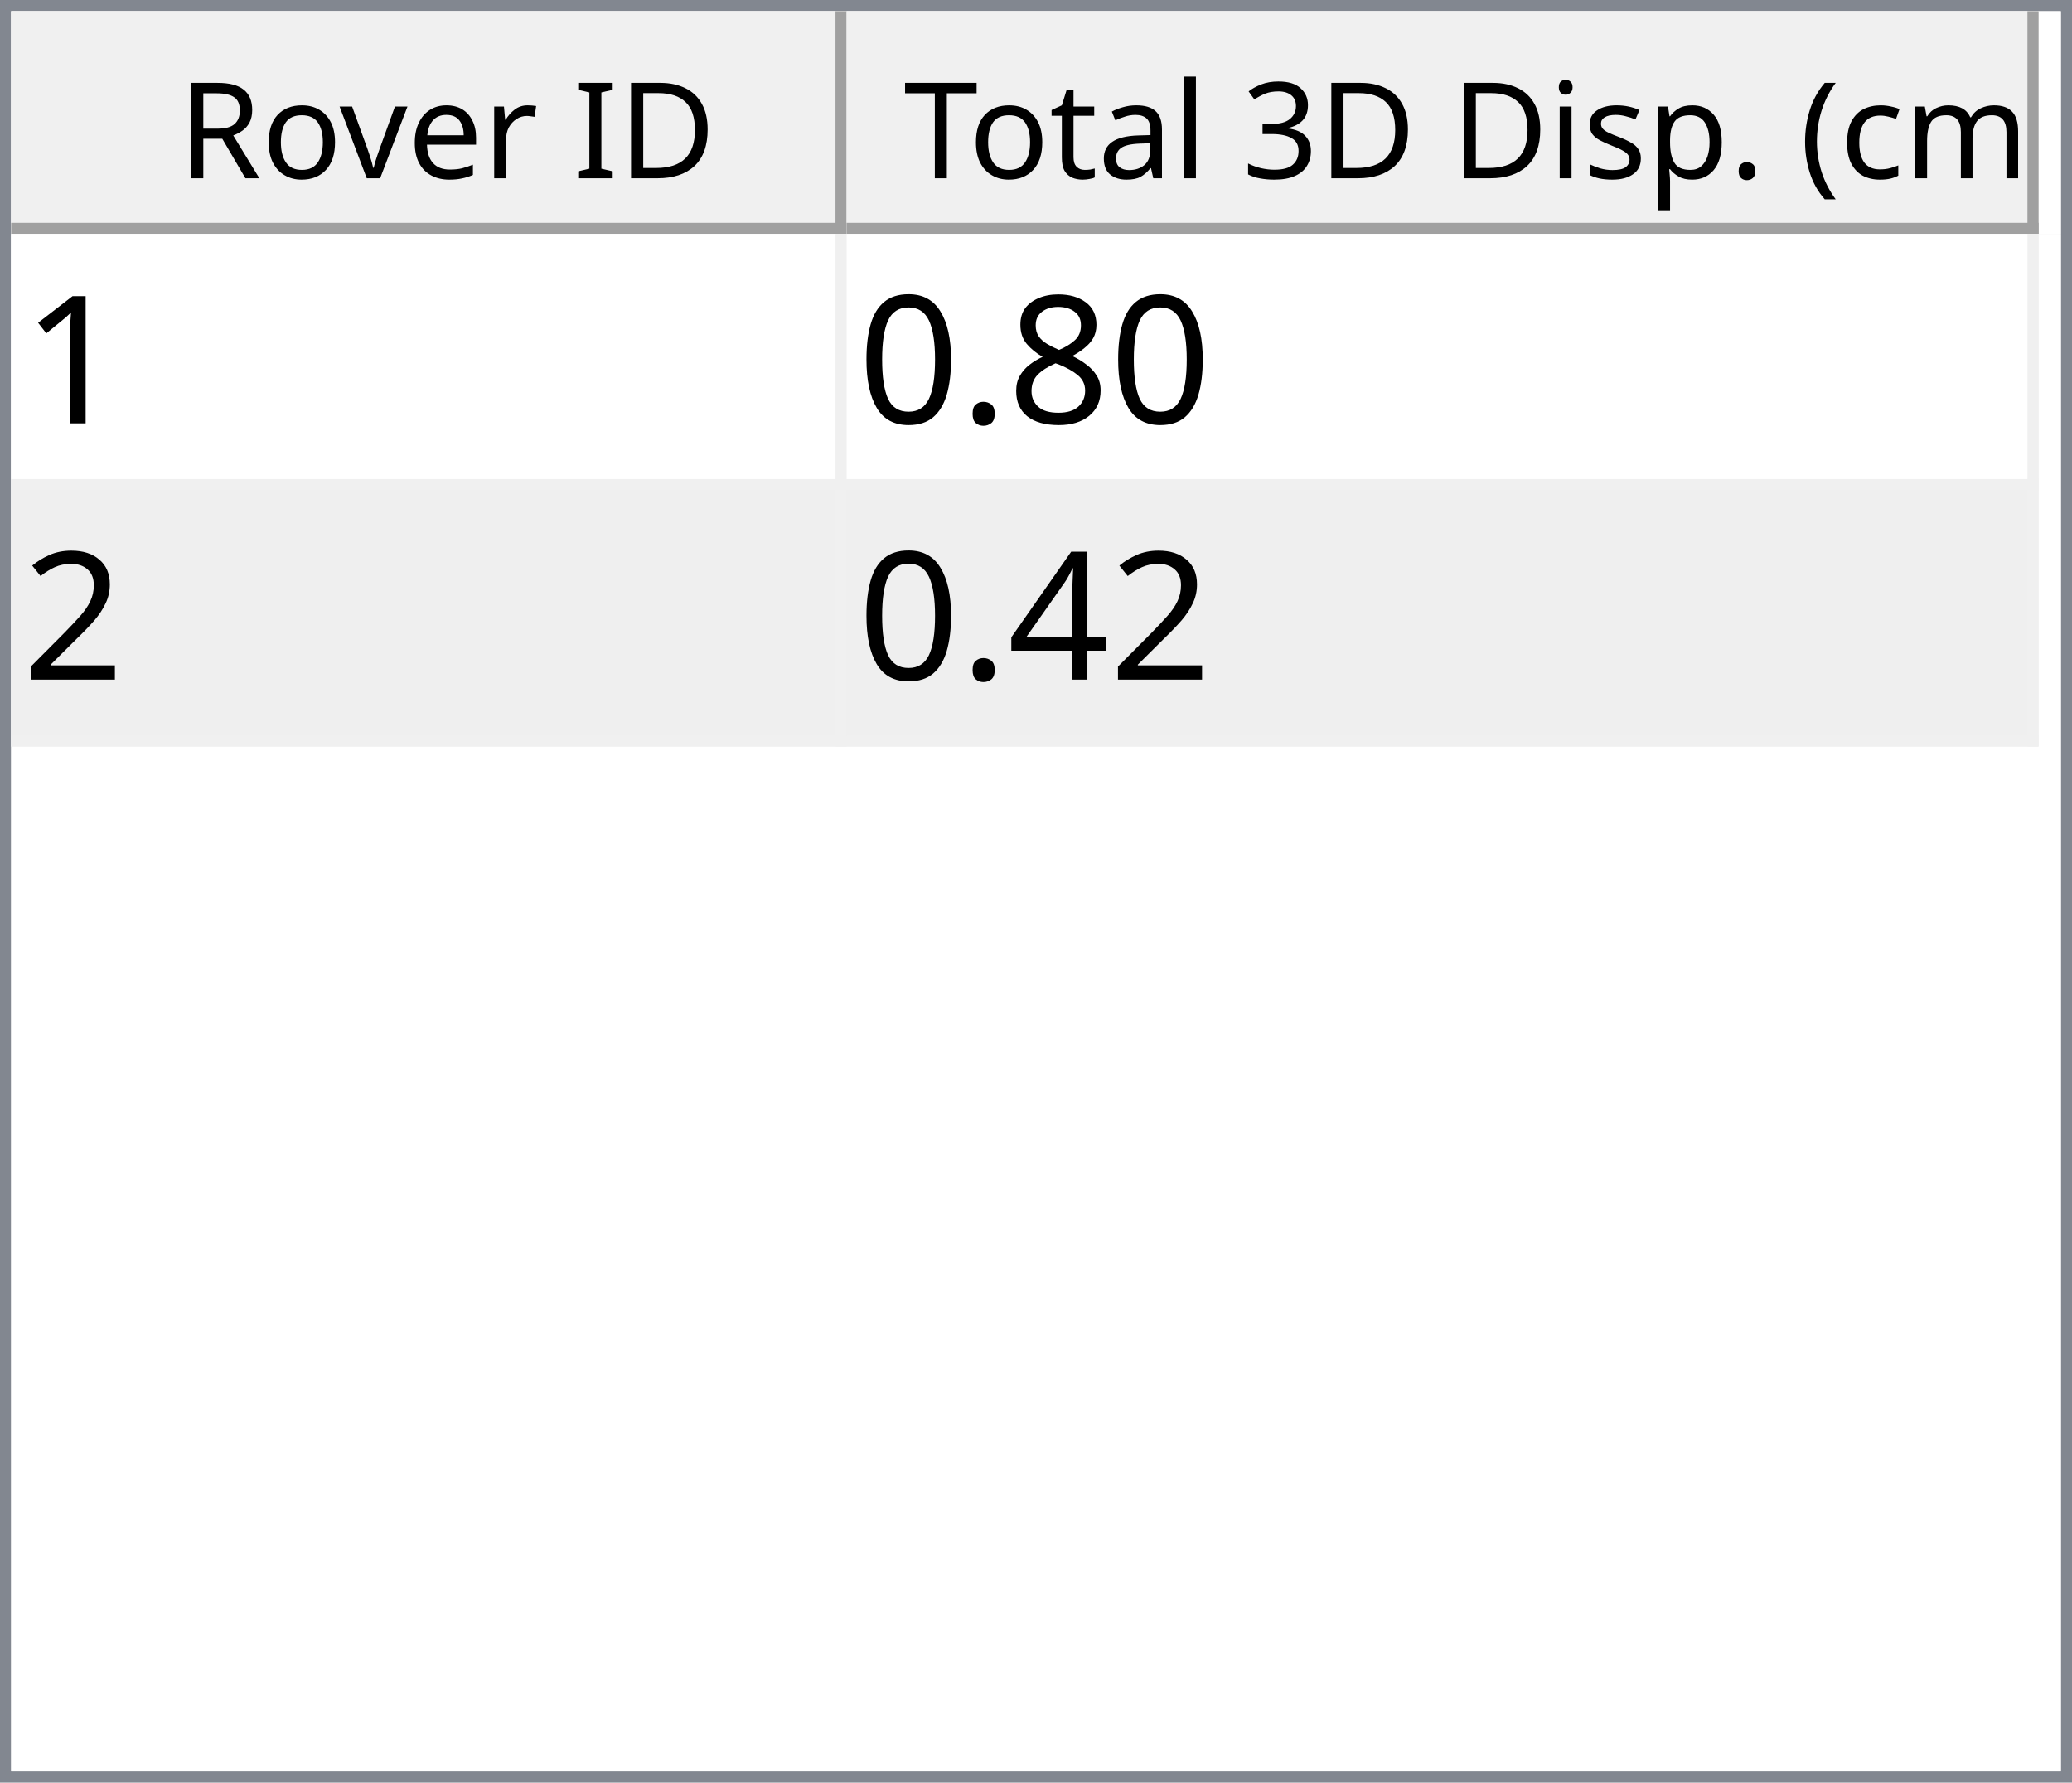
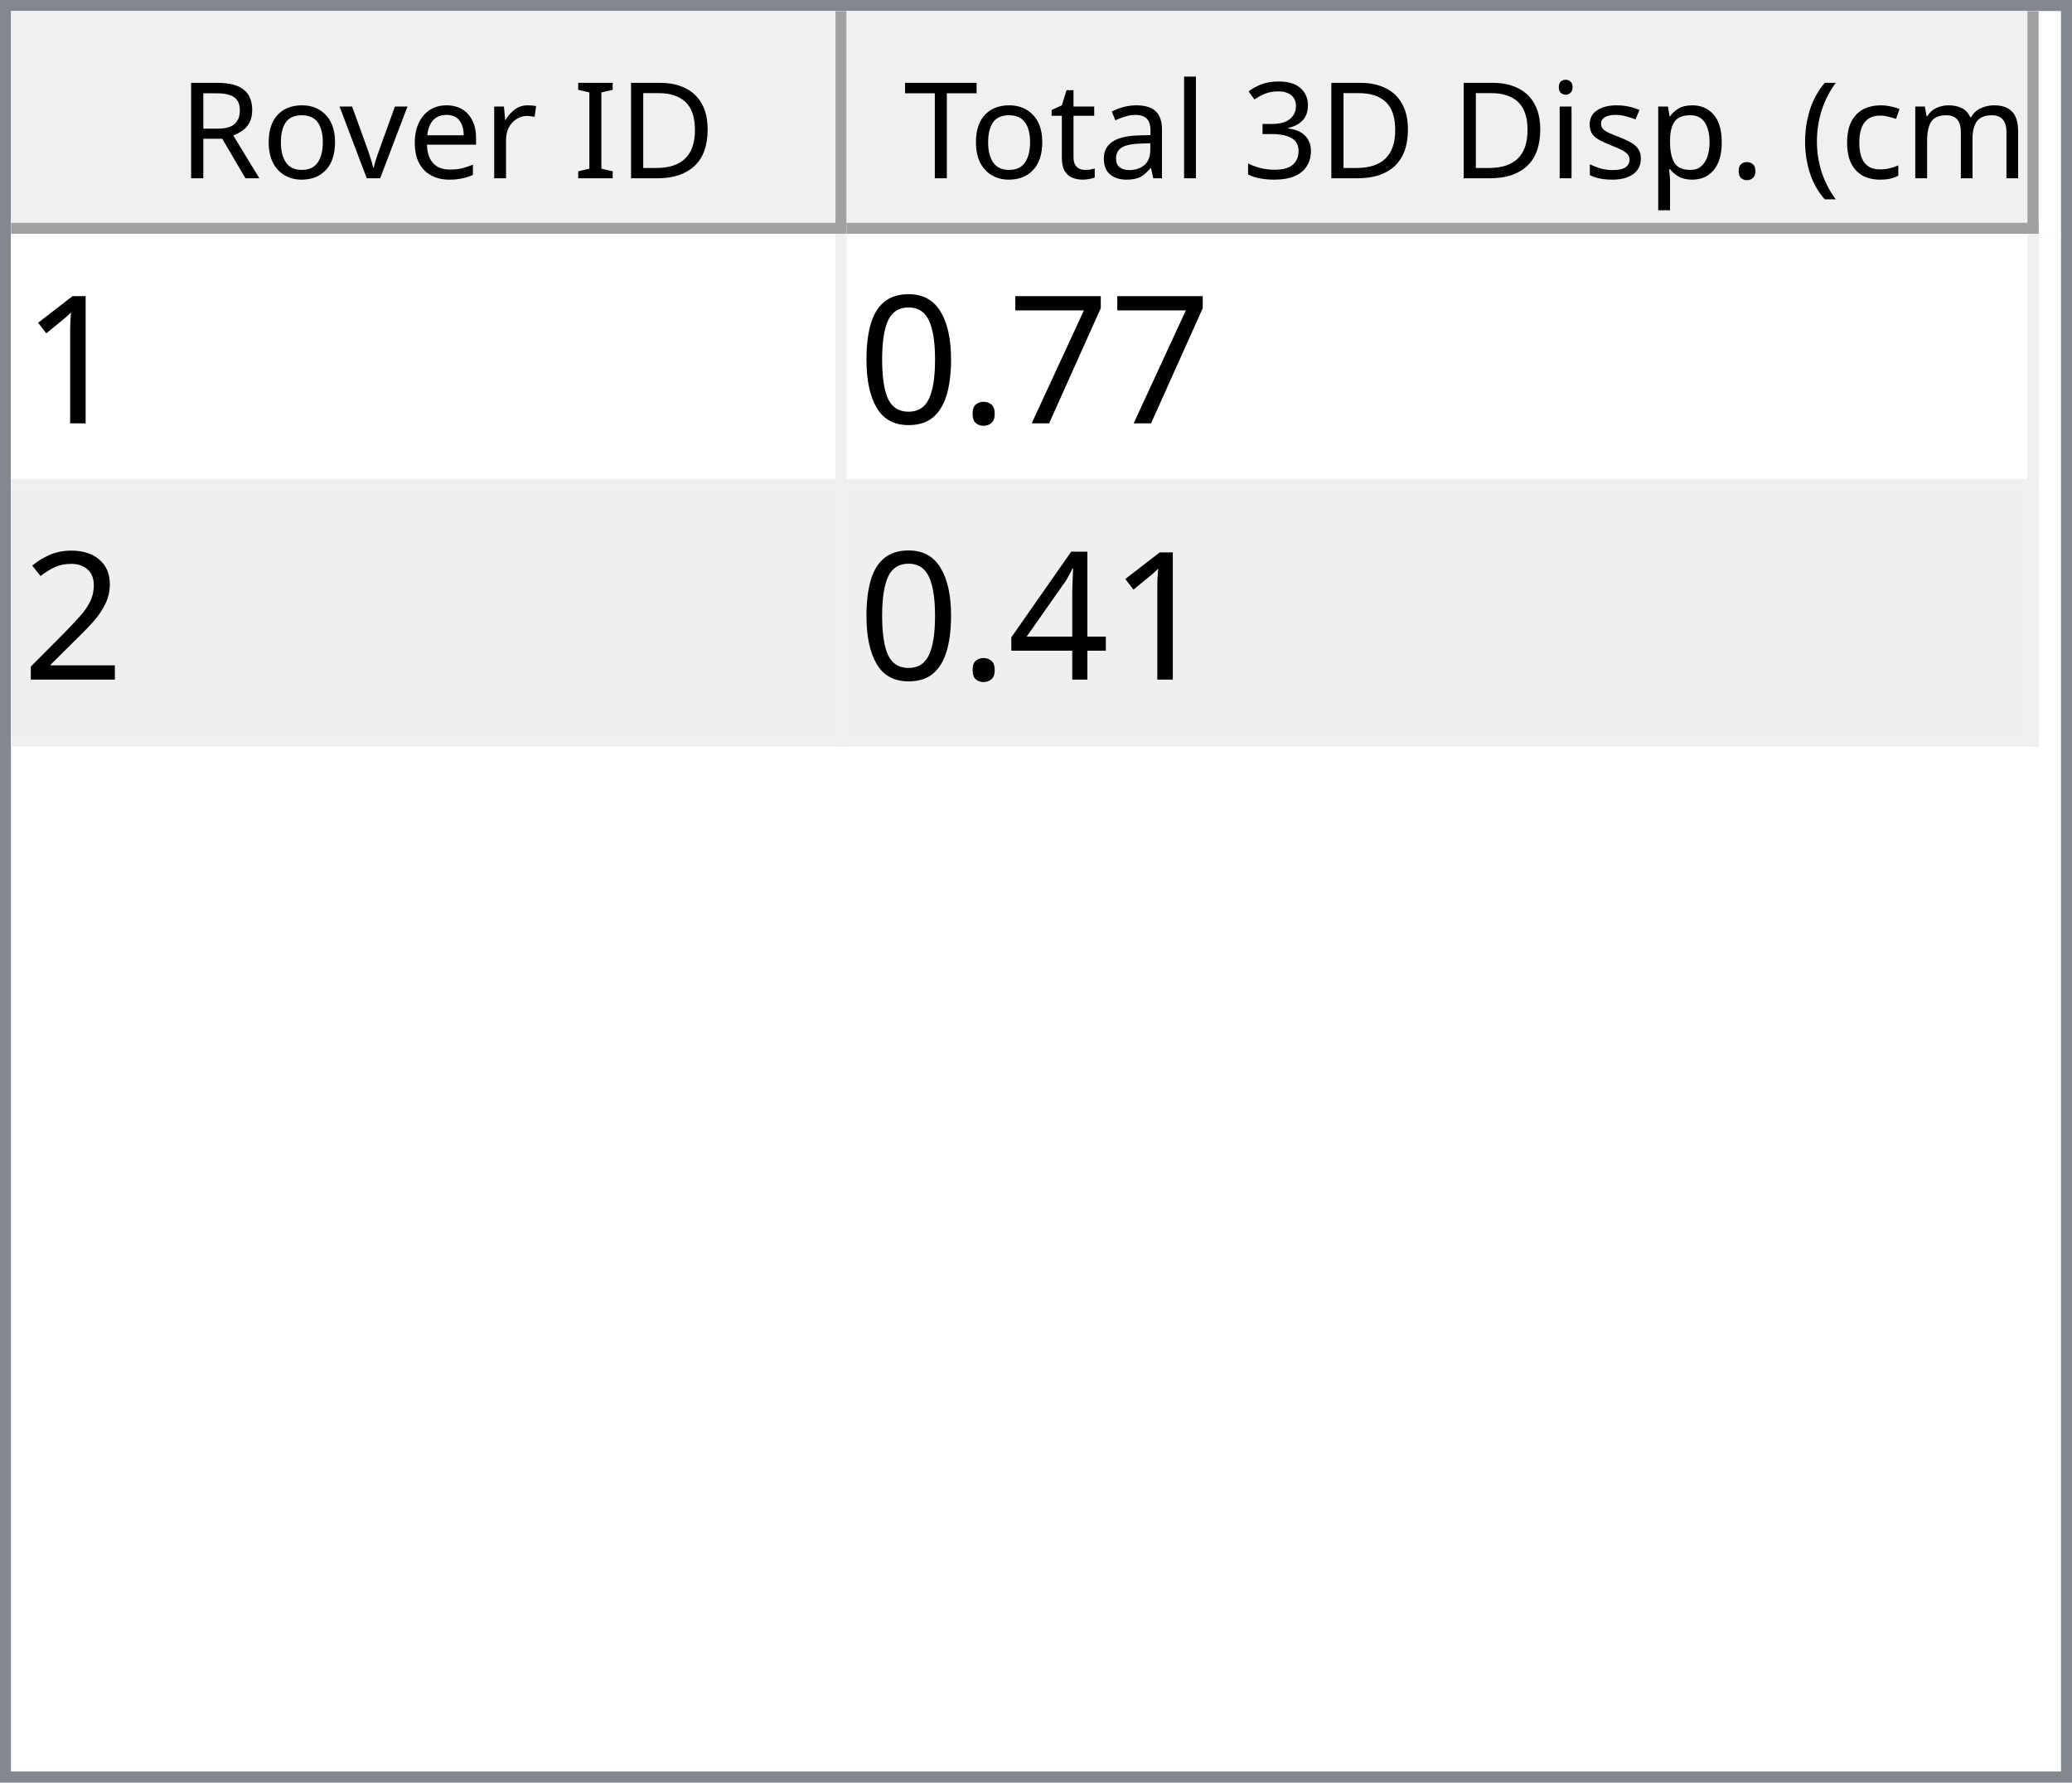
<svg xmlns="http://www.w3.org/2000/svg" style="fill-opacity:1; color-rendering:auto; color-interpolation:auto; text-rendering:auto; stroke:black; stroke-linecap:square; stroke-miterlimit:10; shape-rendering:auto; stroke-opacity:1; fill:black; stroke-dasharray:none; font-weight:normal; stroke-width:1; font-family:'Dialog'; font-style:normal; stroke-linejoin:miter; font-size:12px; stroke-dashoffset:0; image-rendering:auto;" width="186" height="160">
  <defs id="genericDefs" />
  <g>
    <defs id="defs1">
      <clipPath clipPathUnits="userSpaceOnUse" id="clipPath1">
        <path d="M0 0 L186 0 L186 160 L0 160 L0 0 Z" />
      </clipPath>
      <clipPath clipPathUnits="userSpaceOnUse" id="clipPath2">
        <path d="M0 0 L0 160 L186 160 L186 0 Z" />
      </clipPath>
      <clipPath clipPathUnits="userSpaceOnUse" id="clipPath3">
        <path d="M0 0 L0 20 L184 20 L184 0 Z" />
      </clipPath>
      <clipPath clipPathUnits="userSpaceOnUse" id="clipPath4">
        <path d="M0 0 L0 20 L75 20 L75 0 Z" />
      </clipPath>
      <clipPath clipPathUnits="userSpaceOnUse" id="clipPath5">
        <path d="M1 1 L1 19 L74 19 L74 1 Z" />
      </clipPath>
      <clipPath clipPathUnits="userSpaceOnUse" id="clipPath6">
        <path d="M0 0 L0 18 L73 18 L73 0 Z" />
      </clipPath>
      <clipPath clipPathUnits="userSpaceOnUse" id="clipPath7">
        <path d="M-0.5 -0.5 L-0.5 19.5 L74.5 19.5 L74.5 -0.5 Z" />
      </clipPath>
      <clipPath clipPathUnits="userSpaceOnUse" id="clipPath8">
        <path d="M0 0 L0 20 L107 20 L107 0 Z" />
      </clipPath>
      <clipPath clipPathUnits="userSpaceOnUse" id="clipPath9">
        <path d="M1 1 L1 19 L106 19 L106 1 Z" />
      </clipPath>
      <clipPath clipPathUnits="userSpaceOnUse" id="clipPath10">
        <path d="M0 0 L0 18 L105 18 L105 0 Z" />
      </clipPath>
      <clipPath clipPathUnits="userSpaceOnUse" id="clipPath11">
        <path d="M-0.5 -0.5 L-0.5 19.5 L106.5 19.5 L106.5 -0.5 Z" />
      </clipPath>
      <clipPath clipPathUnits="userSpaceOnUse" id="clipPath12">
        <path d="M0 0 L0 138 L184 138 L184 0 Z" />
      </clipPath>
      <clipPath clipPathUnits="userSpaceOnUse" id="clipPath13">
        <path d="M0 0 L0 46 L182 46 L182 0 Z" />
      </clipPath>
      <clipPath clipPathUnits="userSpaceOnUse" id="clipPath14">
        <path d="M-0.5 -0.5 L-0.5 45.5 L181.5 45.5 L181.5 -0.5 Z" />
      </clipPath>
      <clipPath clipPathUnits="userSpaceOnUse" id="clipPath15">
        <path d="M0 0 L0 22 L74 22 L74 0 Z" />
      </clipPath>
      <clipPath clipPathUnits="userSpaceOnUse" id="clipPath16">
        <path d="M0 0 L0 22 L106 22 L106 0 Z" />
      </clipPath>
      <font horiz-adv-x="64.551" id="font1">
        <font-face ascent="107.91" descent="25.098" units-per-em="100" style="font-style:normal; font-family:Segoe UI; font-weight:normal;" />
        <missing-glyph horiz-adv-x="64.551" d="M8.109 0 L8.109 68.266 L56.453 68.266 L56.453 0 L8.109 0 ZM15.328 7.234 L49.219 7.234 L49.219 61.031 L15.328 61.031 L15.328 7.234 Z" />
        <glyph unicode="D" horiz-adv-x="70.117" d="M9.188 0 L9.188 70.016 L28.516 70.016 Q65.531 70.016 65.531 35.891 Q65.531 19.672 55.25 9.836 Q44.969 0 27.734 0 L9.188 0 ZM17.391 62.594 L17.391 7.422 L27.828 7.422 Q41.609 7.422 49.273 14.797 Q56.938 22.172 56.938 35.688 Q56.938 62.594 28.328 62.594 L17.391 62.594 Z" />
        <glyph unicode="I" horiz-adv-x="26.611" d="M17.391 0 L9.188 0 L9.188 70.016 L17.391 70.016 L17.391 0 Z" />
        <glyph unicode=" " horiz-adv-x="27.393" d="" />
        <glyph unicode="r" horiz-adv-x="34.766" d="M34.188 41.891 Q32.078 43.5 28.125 43.5 Q23 43.5 19.555 38.672 Q16.109 33.844 16.109 25.484 L16.109 0 L8.109 0 L8.109 50 L16.109 50 L16.109 39.703 L16.312 39.703 Q18.016 44.969 21.531 47.922 Q25.047 50.875 29.391 50.875 Q32.516 50.875 34.188 50.203 L34.188 41.891 Z" />
        <glyph unicode="e" horiz-adv-x="52.295" d="M48.297 23 L12.984 23 Q13.188 14.656 17.484 10.109 Q21.781 5.562 29.297 5.562 Q37.75 5.562 44.828 11.141 L44.828 3.609 Q38.234 -1.172 27.391 -1.172 Q16.797 -1.172 10.742 5.641 Q4.688 12.453 4.688 24.812 Q4.688 36.469 11.305 43.82 Q17.922 51.172 27.734 51.172 Q37.547 51.172 42.922 44.828 Q48.297 38.484 48.297 27.203 L48.297 23 ZM40.094 29.781 Q40.047 36.719 36.75 40.578 Q33.453 44.438 27.594 44.438 Q21.922 44.438 17.969 40.383 Q14.016 36.328 13.094 29.781 L40.094 29.781 Z" />
        <glyph unicode="v" horiz-adv-x="47.9" d="M47.406 50 L27.484 0 L19.625 0 L0.688 50 L9.469 50 L22.172 13.672 Q23.578 9.672 23.922 6.688 L24.125 6.688 Q24.609 10.453 25.688 13.484 L38.969 50 L47.406 50 Z" />
        <glyph unicode="o" horiz-adv-x="58.594" d="M29 -1.172 Q17.922 -1.172 11.305 5.836 Q4.688 12.844 4.688 24.422 Q4.688 37.016 11.57 44.094 Q18.453 51.172 30.172 51.172 Q41.359 51.172 47.633 44.289 Q53.906 37.406 53.906 25.203 Q53.906 13.234 47.141 6.031 Q40.375 -1.172 29 -1.172 ZM29.594 44.438 Q21.875 44.438 17.383 39.188 Q12.891 33.938 12.891 24.703 Q12.891 15.828 17.43 10.695 Q21.969 5.562 29.594 5.562 Q37.359 5.562 41.531 10.594 Q45.703 15.625 45.703 24.906 Q45.703 34.281 41.531 39.359 Q37.359 44.438 29.594 44.438 Z" />
        <glyph unicode="R" horiz-adv-x="59.814" d="M59.375 0 L49.609 0 L37.891 19.625 Q36.281 22.359 34.766 24.289 Q33.25 26.219 31.664 27.438 Q30.078 28.656 28.25 29.219 Q26.422 29.781 24.125 29.781 L17.391 29.781 L17.391 0 L9.188 0 L9.188 70.016 L30.078 70.016 Q34.672 70.016 38.555 68.867 Q42.438 67.719 45.289 65.375 Q48.141 63.031 49.758 59.547 Q51.375 56.062 51.375 51.375 Q51.375 47.703 50.273 44.656 Q49.172 41.609 47.148 39.211 Q45.125 36.812 42.266 35.133 Q39.406 33.453 35.844 32.516 L35.844 32.328 Q37.594 31.547 38.891 30.547 Q40.188 29.547 41.359 28.18 Q42.531 26.812 43.68 25.078 Q44.828 23.344 46.234 21.047 L59.375 0 ZM17.391 62.594 L17.391 37.203 L28.516 37.203 Q31.594 37.203 34.203 38.133 Q36.812 39.062 38.719 40.797 Q40.625 42.531 41.703 45.047 Q42.781 47.562 42.781 50.688 Q42.781 56.297 39.141 59.445 Q35.5 62.594 28.609 62.594 L17.391 62.594 Z" />
        <glyph unicode=")" horiz-adv-x="30.176" d="M8.297 -15.922 L1.172 -15.922 Q16.406 2.344 16.406 26.812 Q16.406 51.469 1.078 70.016 L8.297 70.016 Q23.531 52.156 23.531 26.703 Q23.531 1.375 8.297 -15.922 Z" />
        <glyph unicode="m" horiz-adv-x="86.133" d="M79.109 0 L71.094 0 L71.094 28.719 Q71.094 37.016 68.531 40.727 Q65.969 44.438 59.906 44.438 Q54.781 44.438 51.195 39.75 Q47.609 35.062 47.609 28.516 L47.609 0 L39.594 0 L39.594 29.688 Q39.594 44.438 28.219 44.438 Q22.953 44.438 19.531 40.016 Q16.109 35.594 16.109 28.516 L16.109 0 L8.109 0 L8.109 50 L16.109 50 L16.109 42.094 L16.312 42.094 Q21.625 51.172 31.844 51.172 Q36.969 51.172 40.773 48.312 Q44.578 45.453 46 40.828 Q51.562 51.172 62.594 51.172 Q79.109 51.172 79.109 30.812 L79.109 0 Z" />
        <glyph unicode="c" horiz-adv-x="46.191" d="M42.188 2.297 Q36.422 -1.172 28.516 -1.172 Q17.828 -1.172 11.258 5.789 Q4.688 12.75 4.688 23.828 Q4.688 36.188 11.766 43.68 Q18.844 51.172 30.672 51.172 Q37.25 51.172 42.281 48.734 L42.281 40.531 Q36.719 44.438 30.375 44.438 Q22.703 44.438 17.797 38.945 Q12.891 33.453 12.891 24.516 Q12.891 15.719 17.508 10.641 Q22.125 5.562 29.891 5.562 Q36.422 5.562 42.188 9.906 L42.188 2.297 Z" />
        <glyph unicode="(" horiz-adv-x="30.176" d="M29.109 -15.922 L21.969 -15.922 Q6.844 1.375 6.844 26.703 Q6.844 52.156 21.969 70.016 L29.203 70.016 Q13.875 51.469 13.875 26.812 Q13.875 2.344 29.109 -15.922 Z" />
        <glyph unicode="." horiz-adv-x="21.68" d="M10.891 -1.078 Q8.641 -1.078 7.055 0.539 Q5.469 2.156 5.469 4.391 Q5.469 6.641 7.055 8.273 Q8.641 9.906 10.891 9.906 Q13.188 9.906 14.797 8.273 Q16.406 6.641 16.406 4.391 Q16.406 2.156 14.797 0.539 Q13.188 -1.078 10.891 -1.078 Z" />
        <glyph unicode="p" horiz-adv-x="58.789" d="M16.312 7.234 L16.109 7.234 L16.109 -23 L8.109 -23 L8.109 50 L16.109 50 L16.109 41.219 L16.312 41.219 Q22.219 51.172 33.594 51.172 Q43.266 51.172 48.688 44.461 Q54.109 37.75 54.109 26.469 Q54.109 13.922 48 6.375 Q41.891 -1.172 31.297 -1.172 Q21.578 -1.172 16.312 7.234 ZM16.109 27.391 L16.109 20.406 Q16.109 14.203 20.141 9.883 Q24.172 5.562 30.375 5.562 Q37.641 5.562 41.773 11.133 Q45.906 16.703 45.906 26.609 Q45.906 34.969 42.047 39.703 Q38.188 44.438 31.594 44.438 Q24.609 44.438 20.359 39.578 Q16.109 34.719 16.109 27.391 Z" />
        <glyph unicode="s" horiz-adv-x="42.432" d="M5.078 1.812 L5.078 10.406 Q11.625 5.562 19.484 5.562 Q30.031 5.562 30.031 12.594 Q30.031 14.594 29.125 15.992 Q28.219 17.391 26.68 18.461 Q25.141 19.531 23.07 20.383 Q21 21.234 18.609 22.172 Q15.281 23.484 12.766 24.828 Q10.25 26.172 8.57 27.859 Q6.891 29.547 6.031 31.695 Q5.172 33.844 5.172 36.719 Q5.172 40.234 6.789 42.945 Q8.406 45.656 11.086 47.484 Q13.766 49.312 17.211 50.242 Q20.656 51.172 24.312 51.172 Q30.812 51.172 35.938 48.922 L35.938 40.828 Q30.422 44.438 23.25 44.438 Q21 44.438 19.195 43.922 Q17.391 43.406 16.094 42.477 Q14.797 41.547 14.086 40.258 Q13.375 38.969 13.375 37.406 Q13.375 35.453 14.086 34.133 Q14.797 32.812 16.164 31.789 Q17.531 30.766 19.484 29.938 Q21.438 29.109 23.922 28.125 Q27.25 26.859 29.883 25.516 Q32.516 24.172 34.375 22.484 Q36.234 20.797 37.234 18.602 Q38.234 16.406 38.234 13.375 Q38.234 9.672 36.602 6.938 Q34.969 4.203 32.234 2.398 Q29.5 0.594 25.93 -0.289 Q22.359 -1.172 18.453 -1.172 Q10.75 -1.172 5.078 1.812 Z" />
        <glyph unicode="i" horiz-adv-x="24.219" d="M12.203 62.703 Q10.062 62.703 8.547 64.164 Q7.031 65.625 7.031 67.875 Q7.031 70.125 8.547 71.609 Q10.062 73.094 12.203 73.094 Q14.406 73.094 15.945 71.609 Q17.484 70.125 17.484 67.875 Q17.484 65.719 15.945 64.211 Q14.406 62.703 12.203 62.703 ZM16.109 0 L8.109 0 L8.109 50 L16.109 50 L16.109 0 Z" />
        <glyph unicode="3" horiz-adv-x="53.906" d="M46.531 19.828 Q46.531 15.094 44.75 11.211 Q42.969 7.328 39.719 4.57 Q36.469 1.812 31.93 0.297 Q27.391 -1.219 21.922 -1.219 Q11.922 -1.219 6 2.594 L6 11.188 Q13.094 5.609 22.219 5.609 Q25.875 5.609 28.828 6.539 Q31.781 7.469 33.906 9.227 Q36.031 10.984 37.18 13.477 Q38.328 15.969 38.328 19.094 Q38.328 32.812 18.797 32.812 L12.984 32.812 L12.984 39.594 L18.5 39.594 Q35.797 39.594 35.797 52.484 Q35.797 64.406 22.609 64.406 Q15.188 64.406 8.688 59.422 L8.688 67.188 Q15.375 71.188 24.609 71.188 Q29 71.188 32.57 69.969 Q36.141 68.75 38.68 66.555 Q41.219 64.359 42.609 61.281 Q44 58.203 44 54.5 Q44 40.672 30.031 36.719 L30.031 36.531 Q33.594 36.141 36.625 34.797 Q39.656 33.453 41.852 31.305 Q44.047 29.156 45.289 26.25 Q46.531 23.344 46.531 19.828 Z" />
        <glyph unicode="l" horiz-adv-x="24.219" d="M16.109 0 L8.109 0 L8.109 74.031 L16.109 74.031 L16.109 0 Z" />
        <glyph unicode="a" horiz-adv-x="50.879" d="M43.891 0 L35.891 0 L35.891 7.812 L35.688 7.812 Q30.469 -1.172 20.312 -1.172 Q12.844 -1.172 8.617 2.781 Q4.391 6.734 4.391 13.281 Q4.391 27.297 20.906 29.594 L35.891 31.688 Q35.891 44.438 25.594 44.438 Q16.547 44.438 9.281 38.281 L9.281 46.484 Q16.656 51.172 26.266 51.172 Q43.891 51.172 43.891 32.516 L43.891 0 ZM35.891 25.297 L23.828 23.641 Q18.266 22.859 15.43 20.875 Q12.594 18.891 12.594 13.875 Q12.594 10.203 15.211 7.883 Q17.828 5.562 22.172 5.562 Q28.125 5.562 32.008 9.742 Q35.891 13.922 35.891 20.312 L35.891 25.297 Z" />
        <glyph unicode="t" horiz-adv-x="33.887" d="M31.297 0.484 Q28.469 -1.078 23.828 -1.078 Q10.688 -1.078 10.688 13.578 L10.688 43.172 L2.094 43.172 L2.094 50 L10.688 50 L10.688 62.203 L18.703 64.797 L18.703 50 L31.297 50 L31.297 43.172 L18.703 43.172 L18.703 14.984 Q18.703 9.969 20.414 7.82 Q22.125 5.672 26.078 5.672 Q29.109 5.672 31.297 7.328 L31.297 0.484 Z" />
        <glyph unicode="T" horiz-adv-x="52.393" d="M50.594 62.594 L30.375 62.594 L30.375 0 L22.172 0 L22.172 62.594 L2 62.594 L2 70.016 L50.594 70.016 L50.594 62.594 Z" />
      </font>
      <font horiz-adv-x="75.0" id="font2">
        <font-face ascent="100.537" descent="21.973" units-per-em="100" style="font-style:normal; font-family:sans-serif; font-weight:normal;" />
        <missing-glyph horiz-adv-x="75.0" d="M12.5 0 L12.5 62.5 L62.5 62.5 L62.5 0 L12.5 0 ZM14.062 1.562 L60.938 1.562 L60.938 60.938 L14.062 60.938 L14.062 1.562 Z" />
        <glyph unicode="1" horiz-adv-x="55.615" d="M37.25 0 L28.469 0 L28.469 56 Q25.297 52.984 20.141 49.953 Q14.984 46.922 10.891 45.406 L10.891 53.906 Q18.266 57.375 23.781 62.305 Q29.297 67.234 31.594 71.875 L37.25 71.875 L37.25 0 Z" />
-         <glyph unicode="8" horiz-adv-x="55.615" d="M17.672 38.812 Q12.203 40.828 9.57 44.539 Q6.938 48.25 6.938 53.422 Q6.938 61.234 12.555 66.555 Q18.172 71.875 27.484 71.875 Q36.859 71.875 42.578 66.43 Q48.297 60.984 48.297 53.172 Q48.297 48.188 45.68 44.508 Q43.062 40.828 37.75 38.812 Q44.344 36.672 47.781 31.883 Q51.219 27.094 51.219 20.453 Q51.219 11.281 44.727 5.031 Q38.234 -1.219 27.641 -1.219 Q17.047 -1.219 10.547 5.055 Q4.047 11.328 4.047 20.703 Q4.047 27.688 7.594 32.398 Q11.141 37.109 17.672 38.812 ZM15.922 53.719 Q15.922 48.641 19.195 45.414 Q22.469 42.188 27.688 42.188 Q32.766 42.188 36.016 45.383 Q39.266 48.578 39.266 53.219 Q39.266 58.062 35.914 61.359 Q32.562 64.656 27.594 64.656 Q22.562 64.656 19.242 61.43 Q15.922 58.203 15.922 53.719 ZM13.094 20.656 Q13.094 16.891 14.875 13.375 Q16.656 9.859 20.172 7.93 Q23.688 6 27.734 6 Q34.031 6 38.133 10.055 Q42.234 14.109 42.234 20.359 Q42.234 26.703 38.016 30.859 Q33.797 35.016 27.438 35.016 Q21.234 35.016 17.164 30.914 Q13.094 26.812 13.094 20.656 Z" />
+         <glyph unicode="7" horiz-adv-x="55.615" d="M4.734 62.203 L4.734 70.656 L51.078 70.656 L51.078 63.812 Q44.234 56.547 37.523 44.484 Q30.812 32.422 27.156 19.672 Q24.516 10.688 23.781 0 L14.75 0 Q14.891 8.453 18.062 20.414 Q21.234 32.375 27.172 43.484 Q33.109 54.594 39.797 62.203 L4.734 62.203 Z" />
        <glyph unicode="." horiz-adv-x="27.783" d="M9.078 0 L9.078 10.016 L19.094 10.016 L19.094 0 L9.078 0 Z" />
        <glyph unicode="0" horiz-adv-x="55.615" d="M4.156 35.297 Q4.156 48 6.766 55.742 Q9.375 63.484 14.523 67.68 Q19.672 71.875 27.484 71.875 Q33.25 71.875 37.594 69.555 Q41.938 67.234 44.773 62.867 Q47.609 58.5 49.219 52.227 Q50.828 45.953 50.828 35.297 Q50.828 22.703 48.242 14.969 Q45.656 7.234 40.508 3.008 Q35.359 -1.219 27.484 -1.219 Q17.141 -1.219 11.234 6.203 Q4.156 15.141 4.156 35.297 ZM13.188 35.297 Q13.188 17.672 17.312 11.836 Q21.438 6 27.484 6 Q33.547 6 37.672 11.859 Q41.797 17.719 41.797 35.297 Q41.797 52.984 37.672 58.789 Q33.547 64.594 27.391 64.594 Q21.344 64.594 17.719 59.469 Q13.188 52.938 13.188 35.297 Z" />
        <glyph unicode="2" horiz-adv-x="55.615" d="M50.344 8.453 L50.344 0 L3.031 0 Q2.938 3.172 4.047 6.109 Q5.859 10.938 9.836 15.625 Q13.812 20.312 21.344 26.469 Q33.016 36.031 37.117 41.625 Q41.219 47.219 41.219 52.203 Q41.219 57.422 37.477 61.008 Q33.734 64.594 27.734 64.594 Q21.391 64.594 17.578 60.789 Q13.766 56.984 13.719 50.25 L4.688 51.172 Q5.609 61.281 11.664 66.578 Q17.719 71.875 27.938 71.875 Q38.234 71.875 44.242 66.164 Q50.25 60.453 50.25 52 Q50.25 47.703 48.492 43.555 Q46.734 39.406 42.656 34.812 Q38.578 30.219 29.109 22.219 Q21.188 15.578 18.945 13.211 Q16.703 10.844 15.234 8.453 L50.344 8.453 Z" />
        <glyph unicode="4" horiz-adv-x="55.615" d="M32.328 0 L32.328 17.141 L1.266 17.141 L1.266 25.203 L33.938 71.578 L41.109 71.578 L41.109 25.203 L50.781 25.203 L50.781 17.141 L41.109 17.141 L41.109 0 L32.328 0 ZM32.328 25.203 L32.328 57.469 L9.906 25.203 L32.328 25.203 Z" />
      </font>
    </defs>
    <g style="fill:white; stroke:white;">
      <rect x="0" y="0" width="186" style="clip-path:url(#clipPath1); stroke:none;" height="160" />
    </g>
    <g style="fill:white; text-rendering:optimizeSpeed; color-rendering:optimizeSpeed; image-rendering:optimizeSpeed; shape-rendering:crispEdges; stroke:white; color-interpolation:sRGB;">
      <rect x="0" width="186" height="160" y="0" style="stroke:none;" />
      <path style="stroke:none;" d="M0 160 L186 160 L186 0 L0 0 Z" />
    </g>
    <g style="fill:rgb(240,240,240); font-family:'Segoe UI'; stroke:rgb(240,240,240);">
      <rect x="0" y="0" width="186" style="clip-path:url(#clipPath2); stroke:none;" height="160" />
    </g>
    <g style="fill:rgb(130,135,144); font-family:'Segoe UI'; stroke:rgb(130,135,144);">
      <path d="M0 0 L186 0 L186 160 L0 160 L0 0 ZM1 1 L185 1 L185 159 L1 159 L1 1 Z" style="fill-rule:evenodd; clip-path:url(#clipPath2); stroke:none;" />
    </g>
    <g style="fill:white; font-family:'Segoe UI'; stroke:white;" transform="translate(1,1)">
      <rect x="0" y="0" width="184" style="clip-path:url(#clipPath3); stroke:none;" height="20" />
    </g>
    <g style="fill:rgb(240,240,240); font-family:'Segoe UI'; stroke:rgb(240,240,240);" transform="translate(1,1)">
      <rect x="0" y="0" width="75" style="clip-path:url(#clipPath4); stroke:none;" height="20" />
    </g>
    <g style="font-family:'Segoe UI';" transform="translate(2,2)">
      <text x="14" xml:space="preserve" y="14" style="clip-path:url(#clipPath6); stroke:none;">Rover ID</text>
    </g>
    <g style="fill:rgb(160,160,160); font-family:'Segoe UI'; stroke:rgb(160,160,160); stroke-linejoin:bevel;" transform="translate(1.5,1.5)">
      <line x1="74" x2="74" y1="0" style="fill:none; clip-path:url(#clipPath7);" y2="19" />
    </g>
    <g style="fill:rgb(160,160,160); font-family:'Segoe UI'; stroke:rgb(160,160,160); stroke-linejoin:bevel;" transform="matrix(1,0,0,1,1,1) translate(0.5,0.5)">
      <line x1="0" x2="74" y1="19" style="fill:none; clip-path:url(#clipPath7);" y2="19" />
    </g>
    <g style="fill:rgb(240,240,240); font-family:'Segoe UI'; stroke:rgb(240,240,240);" transform="translate(76,1)">
      <rect x="0" y="0" width="107" style="clip-path:url(#clipPath8); stroke:none;" height="20" />
    </g>
    <g style="font-family:'Segoe UI';" transform="translate(77,2)">
      <text x="1" xml:space="preserve" y="14" style="clip-path:url(#clipPath10); stroke:none;"> Total 3D Disp. (cm)</text>
    </g>
    <g style="fill:rgb(160,160,160); font-family:'Segoe UI'; stroke:rgb(160,160,160); stroke-linejoin:bevel;" transform="translate(76.5,1.5)">
      <line x1="106" x2="106" y1="0" style="fill:none; clip-path:url(#clipPath11);" y2="19" />
    </g>
    <g style="fill:rgb(160,160,160); font-family:'Segoe UI'; stroke:rgb(160,160,160); stroke-linejoin:bevel;" transform="matrix(1,0,0,1,76,1) translate(0.5,0.5)">
      <line x1="0" x2="106" y1="19" style="fill:none; clip-path:url(#clipPath11);" y2="19" />
    </g>
    <g style="fill:white; font-family:'Segoe UI'; stroke:white;" transform="translate(1,21)">
      <rect x="0" y="0" width="184" style="clip-path:url(#clipPath12); stroke:none;" height="138" />
    </g>
    <g style="fill:rgb(240,240,240); font-size:16px; font-family:sans-serif; stroke:rgb(240,240,240);" transform="translate(1,21)">
      <rect x="0" y="0" width="182" style="clip-path:url(#clipPath13); stroke:none;" height="46" />
      <line transform="translate(0.5,0.5)" x1="0" x2="181" y1="22" style="clip-path:url(#clipPath14); fill:none; stroke-linejoin:bevel;" y2="22" />
    </g>
    <g transform="matrix(1,0,0,1,1,21) translate(0.5,0.5)" style="fill:rgb(240,240,240); font-size:16px; font-family:sans-serif; stroke:rgb(240,240,240); stroke-linejoin:bevel;">
      <line x1="0" x2="181" y1="45" style="fill:none; clip-path:url(#clipPath14);" y2="45" />
    </g>
    <g transform="matrix(1,0,0,1,1,21) translate(0.5,0.5)" style="fill:rgb(240,240,240); font-size:16px; font-family:sans-serif; stroke:rgb(240,240,240); stroke-linejoin:bevel;">
      <line x1="74" x2="74" y1="0" style="fill:none; clip-path:url(#clipPath14);" y2="45" />
    </g>
    <g transform="matrix(1,0,0,1,1,21) translate(0.5,0.5)" style="fill:rgb(240,240,240); font-size:16px; font-family:sans-serif; stroke:rgb(240,240,240); stroke-linejoin:bevel;">
      <line x1="181" x2="181" y1="0" style="fill:none; clip-path:url(#clipPath14);" y2="45" />
    </g>
    <g style="fill:white; font-size:16px; font-family:sans-serif; stroke:white;" transform="matrix(1,0,0,1,1,21)">
      <rect x="0" y="0" width="74" style="clip-path:url(#clipPath15); stroke:none;" height="22" />
      <text x="1" y="17" style="fill:black; clip-path:url(#clipPath15); stroke:none;" xml:space="preserve">1</text>
    </g>
    <g style="fill:white; font-size:16px; font-family:sans-serif; stroke:white;" transform="matrix(1,0,0,1,1,21) translate(75,0)">
      <rect x="0" y="0" width="106" style="clip-path:url(#clipPath16); stroke:none;" height="22" />
-       <text x="1" y="17" style="fill:black; clip-path:url(#clipPath16); stroke:none;" xml:space="preserve">0.80</text>
+       <text x="1" y="17" style="fill:black; clip-path:url(#clipPath16); stroke:none;" xml:space="preserve">0.77</text>
    </g>
    <g style="fill:rgb(239,239,239); font-size:16px; font-family:sans-serif; stroke:rgb(239,239,239);" transform="matrix(1,0,0,1,1,21) translate(0,23)">
      <rect x="0" y="0" width="74" style="clip-path:url(#clipPath15); stroke:none;" height="22" />
      <text x="1" y="17" style="fill:black; clip-path:url(#clipPath15); stroke:none;" xml:space="preserve">2</text>
    </g>
    <g style="fill:rgb(239,239,239); font-size:16px; font-family:sans-serif; stroke:rgb(239,239,239);" transform="matrix(1,0,0,1,1,21) translate(75,23)">
      <rect x="0" y="0" width="106" style="clip-path:url(#clipPath16); stroke:none;" height="22" />
-       <text x="1" y="17" style="fill:black; clip-path:url(#clipPath16); stroke:none;" xml:space="preserve">0.42</text>
+       <text x="1" y="17" style="fill:black; clip-path:url(#clipPath16); stroke:none;" xml:space="preserve">0.41</text>
    </g>
  </g>
</svg>
